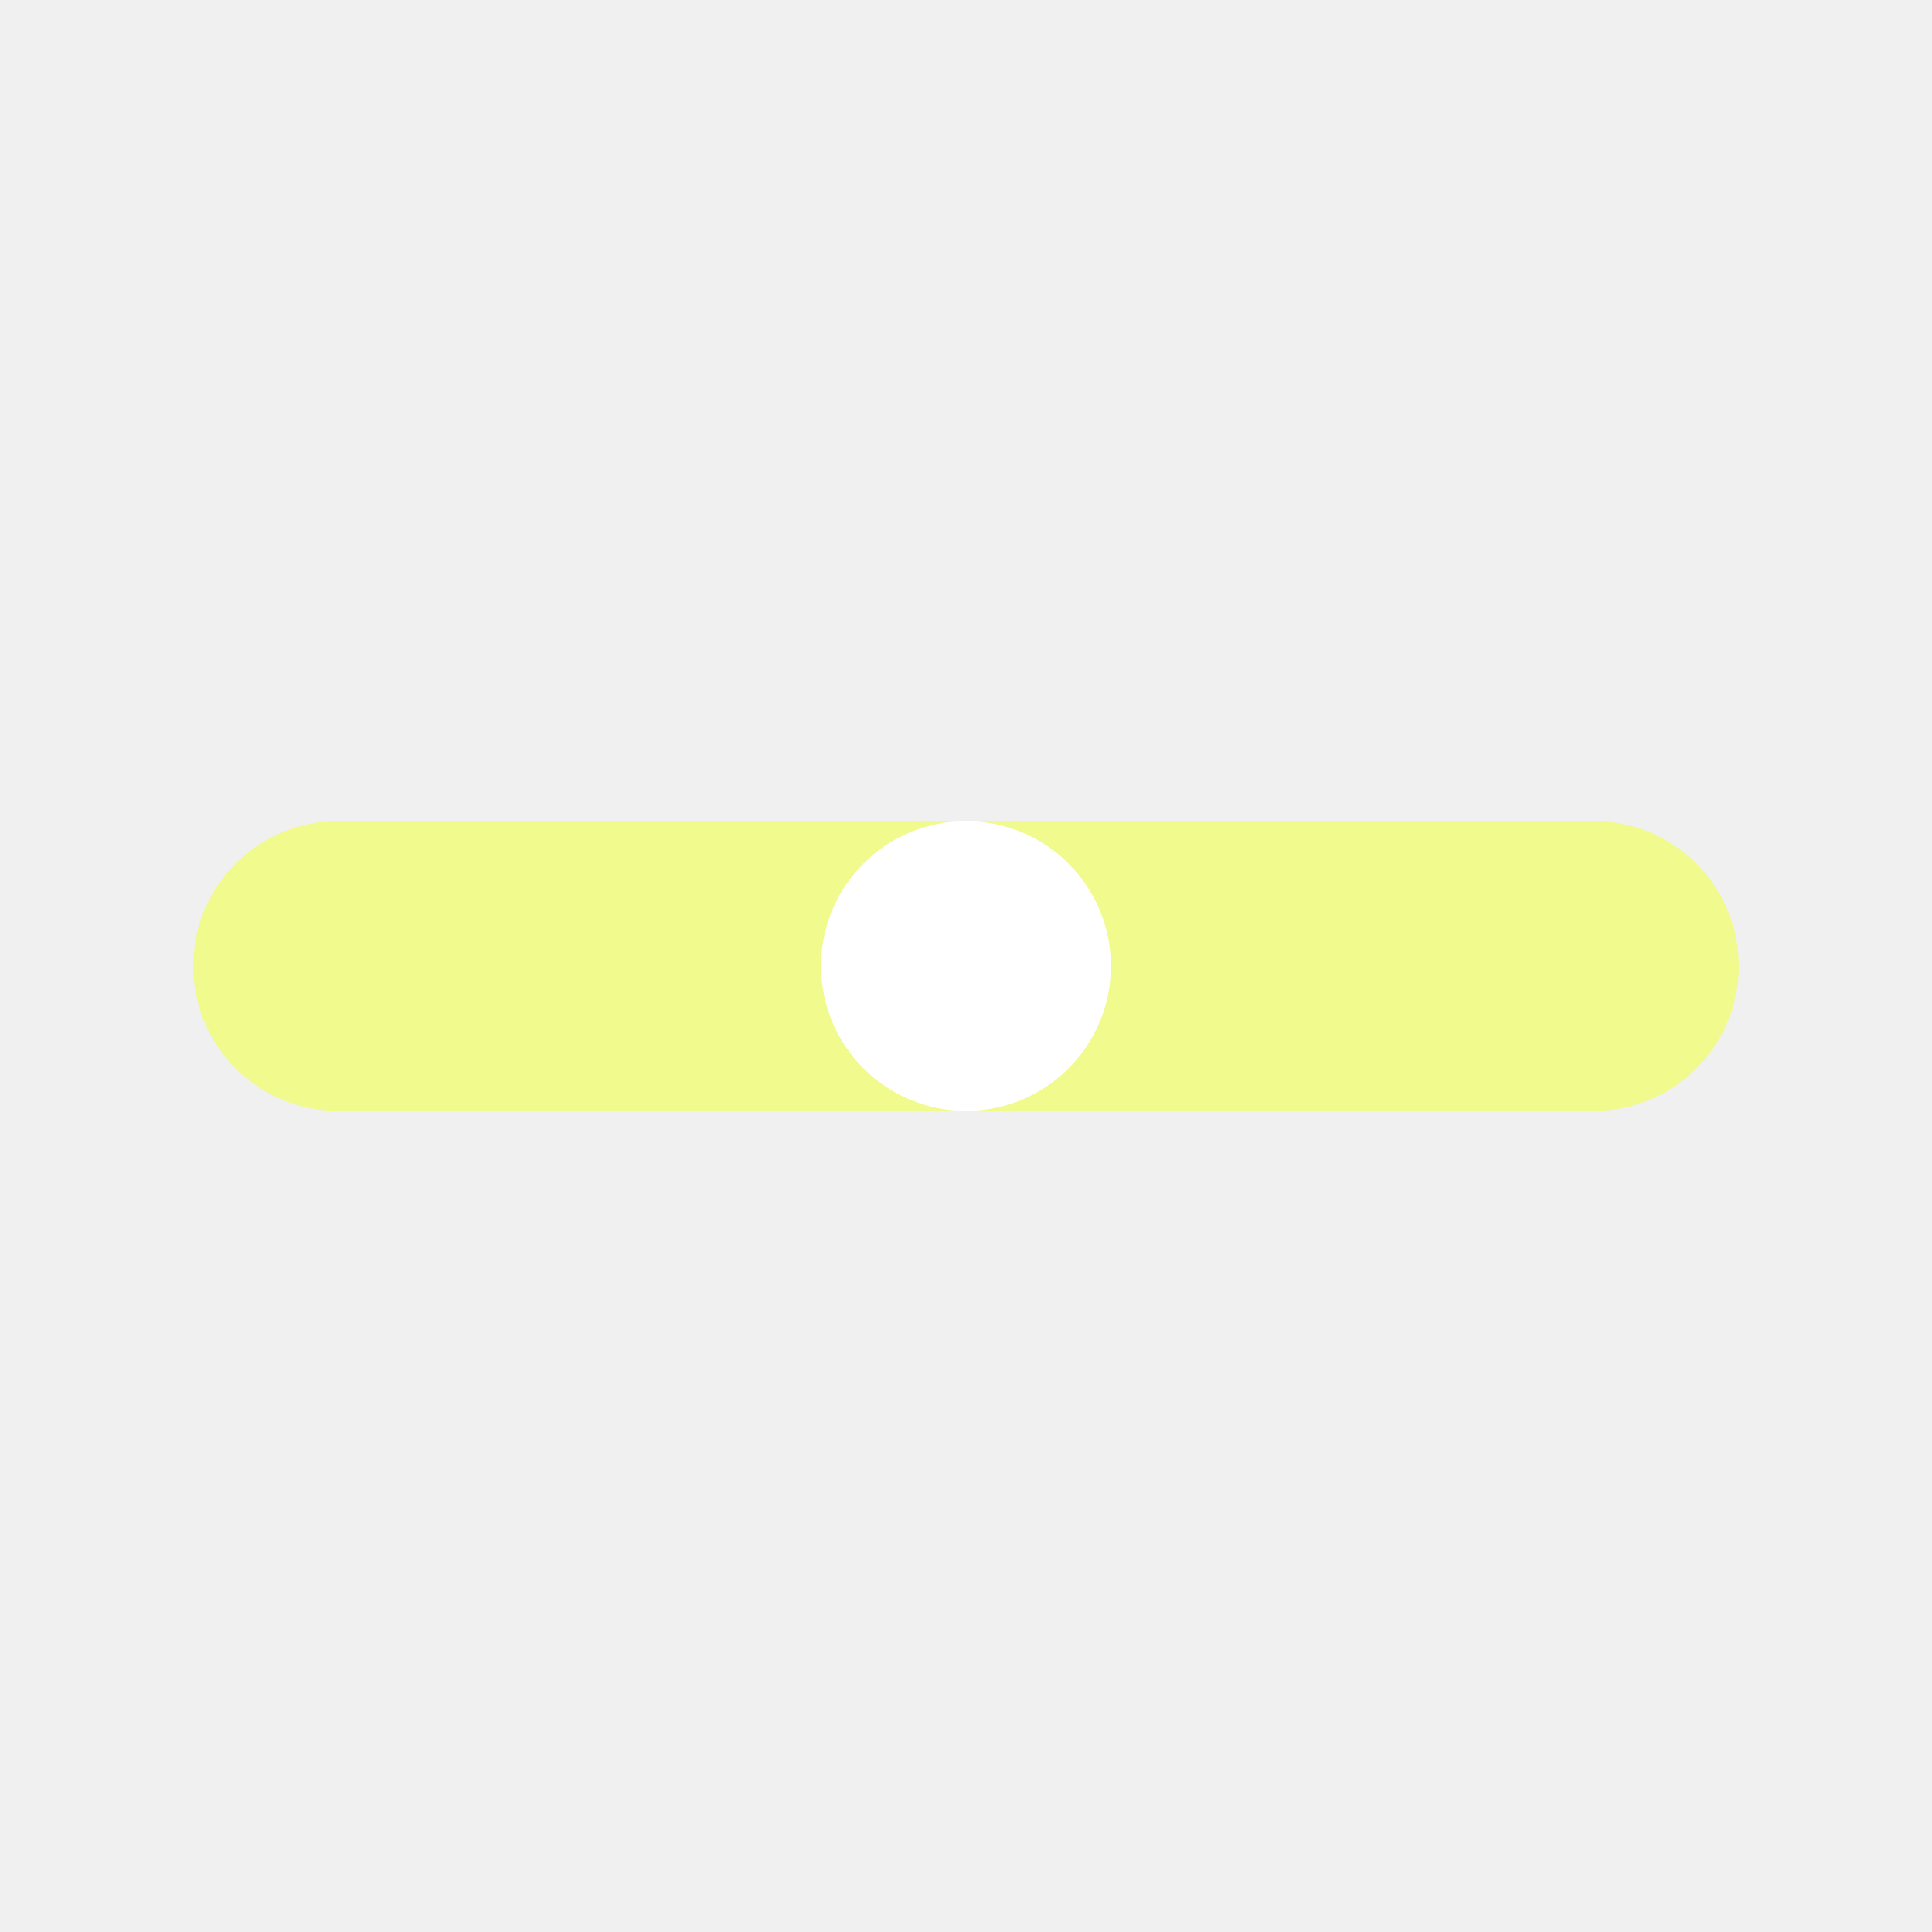
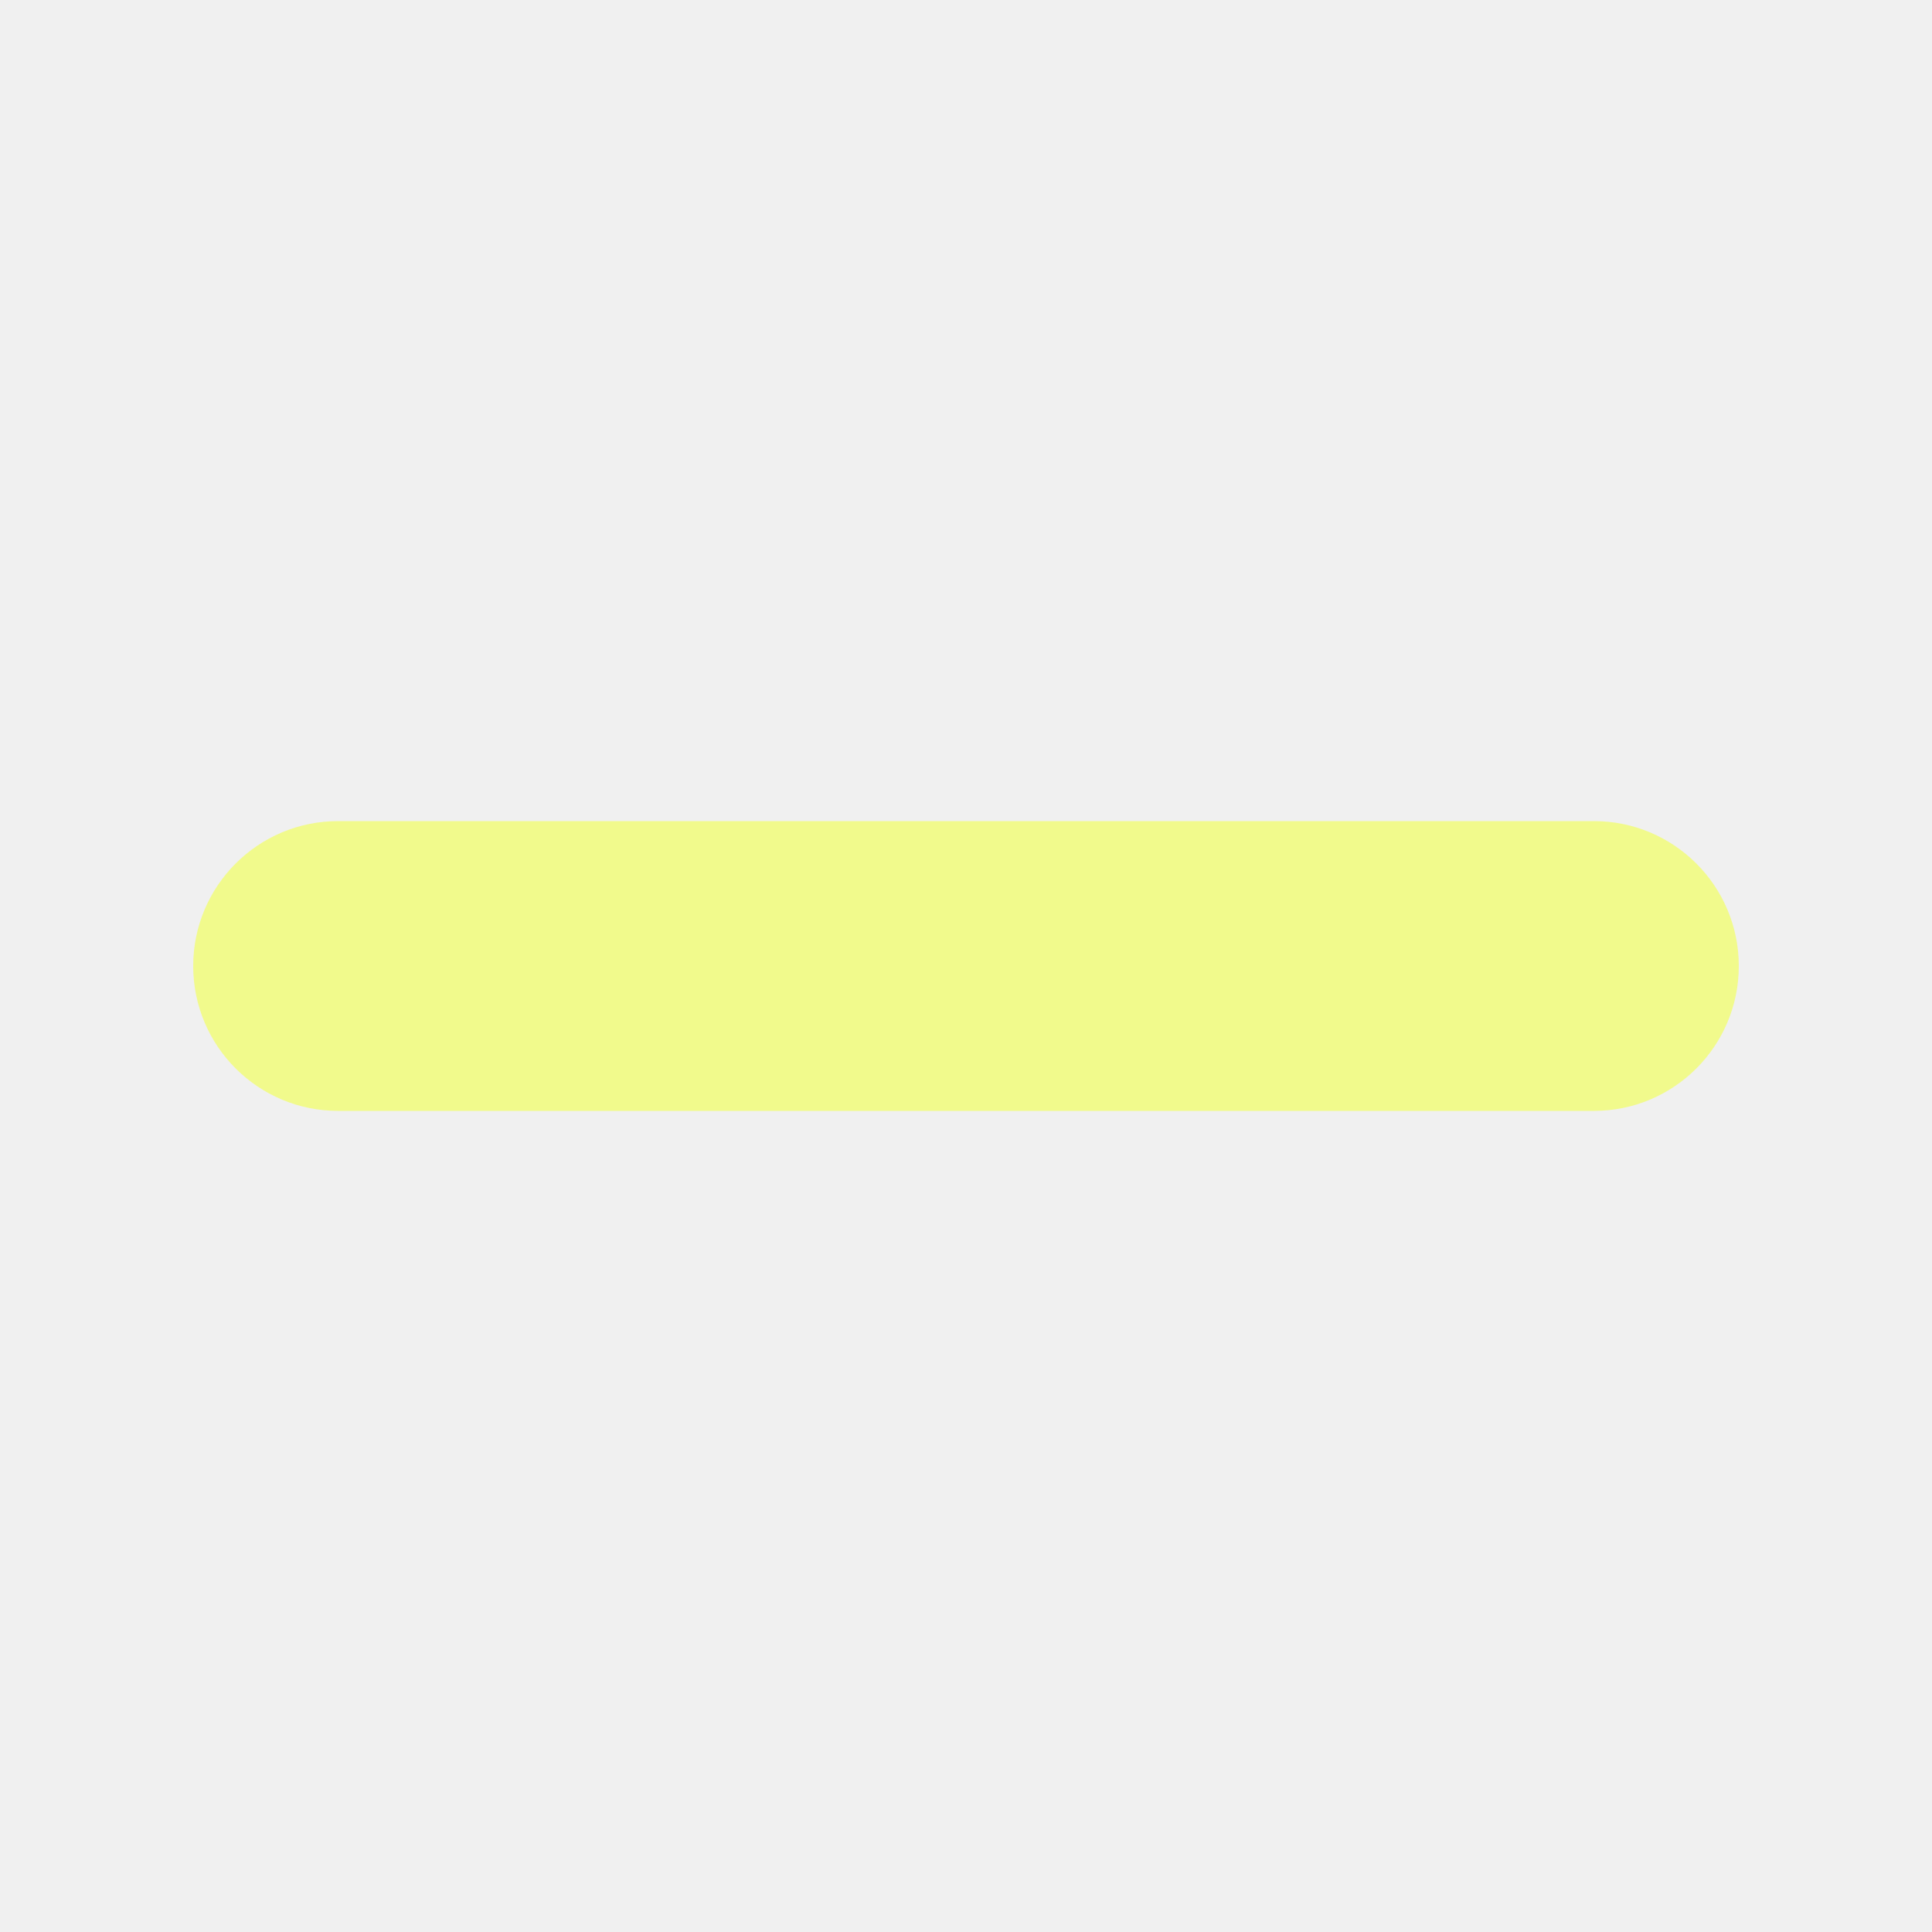
<svg xmlns="http://www.w3.org/2000/svg" width="40" height="40" viewBox="0 0 40 40">
  <g fill="#f1fa8c">
    <rect x="4" y="17" width="32" height="6" rx="3" />
  </g>
-   <circle cx="20" cy="20" r="3" fill="#ffffff" />
</svg>
